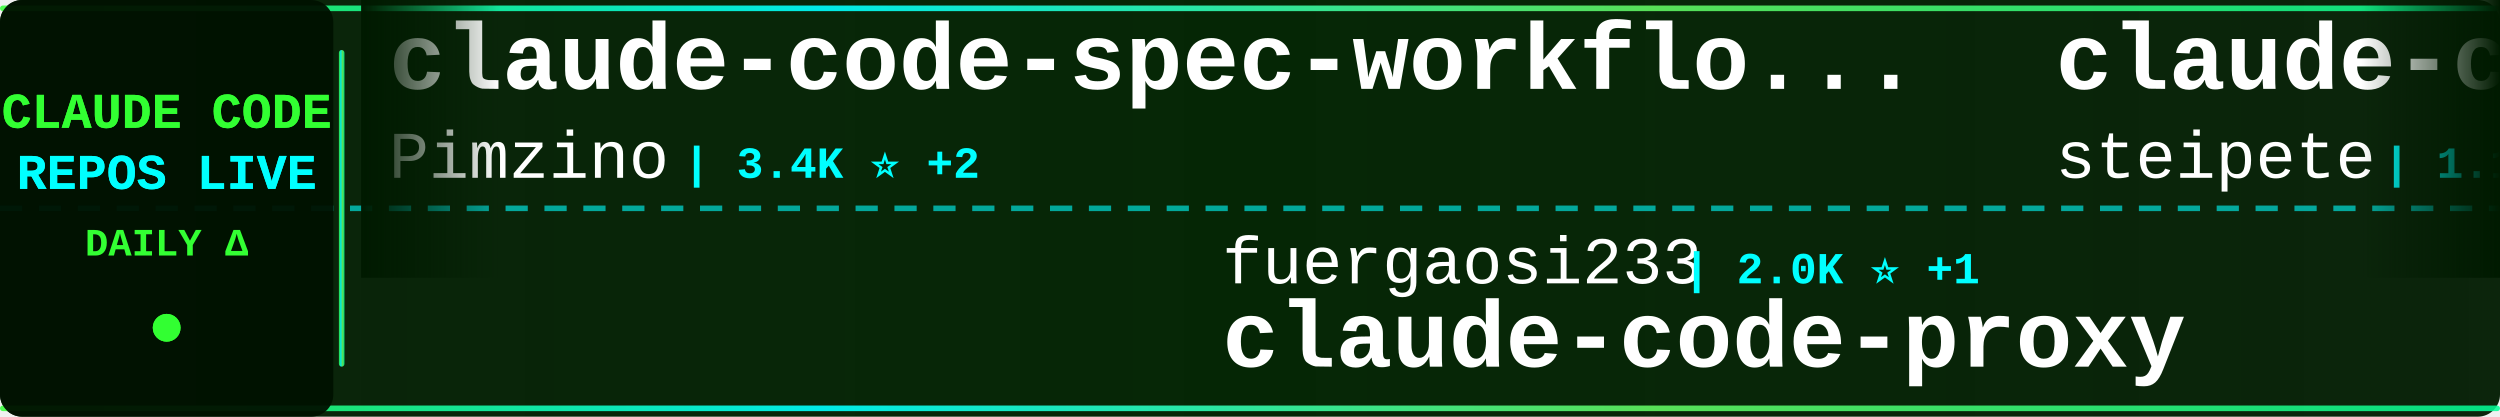
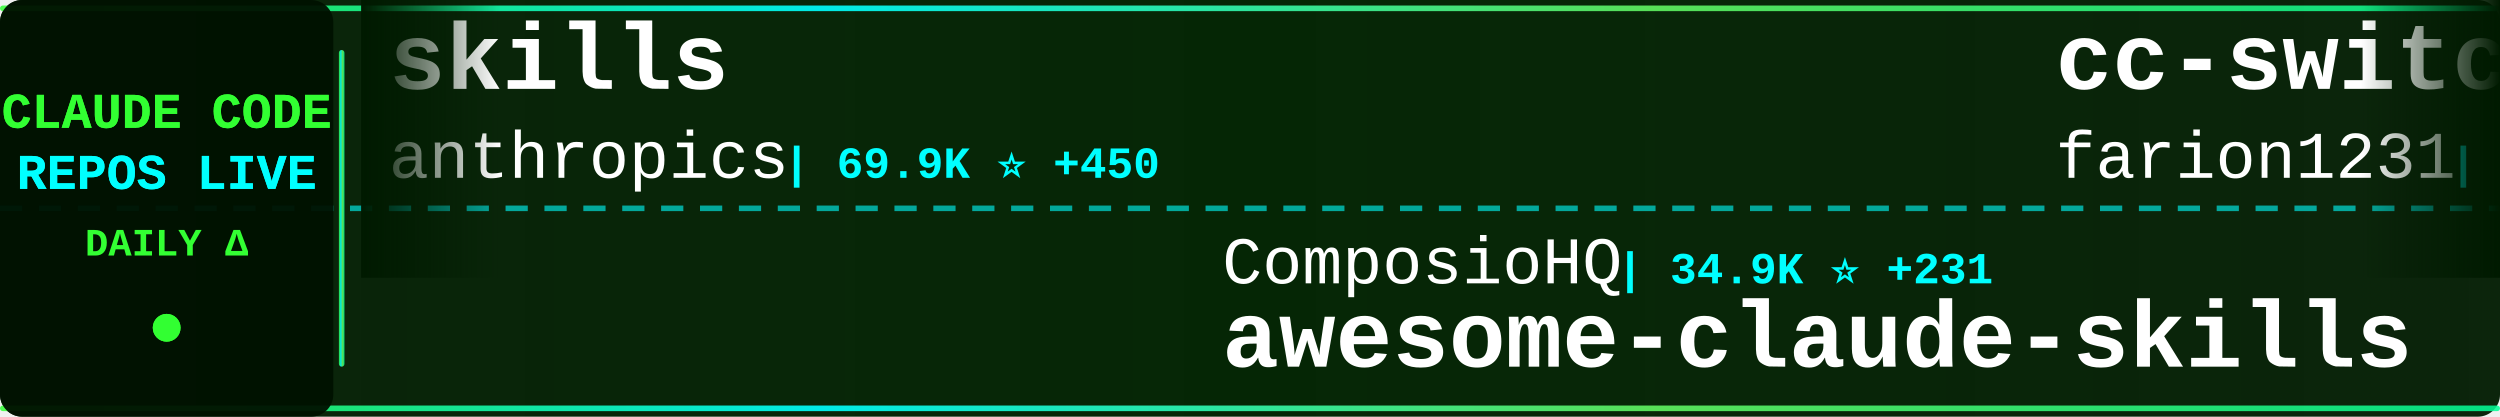
<svg xmlns="http://www.w3.org/2000/svg" width="900" height="150">
  <defs>
    <linearGradient id="tickerBg" x1="0%" y1="0%" x2="100%" y2="0%">
      <stop offset="0%" style="stop-color:#001a00;stop-opacity:0.95" />
      <stop offset="50%" style="stop-color:#002200;stop-opacity:0.98" />
      <stop offset="100%" style="stop-color:#001a00;stop-opacity:0.95" />
    </linearGradient>
    <linearGradient id="borderGrad" x1="0%" y1="0%" x2="100%" y2="0%">
      <stop offset="0%" style="stop-color:#33ff33;stop-opacity:0.85">
        <animate attributeName="stop-opacity" values="0.85;1;0.85" dur="2s" repeatCount="indefinite" />
      </stop>
      <stop offset="33%" style="stop-color:#00ffff;stop-opacity:0.9">
        <animate attributeName="stop-opacity" values="0.9;1;0.9" dur="2.2s" repeatCount="indefinite" />
      </stop>
      <stop offset="66%" style="stop-color:#66ff66;stop-opacity:0.85">
        <animate attributeName="stop-opacity" values="0.85;1;0.85" dur="1.8s" repeatCount="indefinite" />
      </stop>
      <stop offset="100%" style="stop-color:#00ff99;stop-opacity:0.85">
        <animate attributeName="stop-opacity" values="0.85;1;0.85" dur="2s" repeatCount="indefinite" />
      </stop>
    </linearGradient>
    <filter id="textGlow">
      <feGaussianBlur stdDeviation="0.1" result="coloredBlur" />
      <feMerge>
        <feMergeNode in="coloredBlur" />
        <feMergeNode in="SourceGraphic" />
      </feMerge>
    </filter>
    <filter id="metricGlow">
      <feGaussianBlur stdDeviation="0.2" result="coloredBlur" />
      <feMerge>
        <feMergeNode in="coloredBlur" />
        <feMergeNode in="SourceGraphic" />
      </feMerge>
    </filter>
    <linearGradient id="leftFade" x1="0%" y1="0%" x2="100%" y2="0%">
      <stop offset="0%" style="stop-color:#001a00;stop-opacity:1" />
      <stop offset="100%" style="stop-color:#001a00;stop-opacity:0" />
    </linearGradient>
    <linearGradient id="rightFade" x1="0%" y1="0%" x2="100%" y2="0%">
      <stop offset="0%" style="stop-color:#001a00;stop-opacity:0" />
      <stop offset="100%" style="stop-color:#001a00;stop-opacity:1" />
    </linearGradient>
  </defs>
  <rect width="900" height="150" fill="url(#tickerBg)" rx="8" />
  <rect x="0" y="2" width="900" height="2" fill="url(#borderGrad)" rx="1" />
  <rect x="0" y="146" width="900" height="2" fill="url(#borderGrad)" rx="1" />
  <line x1="0" y1="75" x2="900" y2="75" stroke="#00ffff" stroke-width="2" stroke-dasharray="8 6" opacity="0.6" />
  <rect x="0" y="0" width="120" height="150" fill="#001100" opacity="0.95" rx="8" />
  <text x="60" y="46" font-family="'Courier New', monospace" font-size="18" font-weight="bold" fill="#33ff33" text-anchor="middle" filter="url(#textGlow)">
    CLAUDE CODE
  </text>
  <text x="60" y="68" font-family="'Courier New', monospace" font-size="18" font-weight="bold" fill="#00ffff" text-anchor="middle" filter="url(#textGlow)">
    REPOS LIVE
  </text>
  <text x="60" y="92" font-family="'Courier New', monospace" font-size="14" font-weight="bold" fill="#33ff33" text-anchor="middle">
    DAILY Δ
  </text>
  <circle cx="60" cy="118" r="5" fill="#33ff33" filter="url(#metricGlow)">
    <animate attributeName="r" values="4;6;4" dur="1.5s" repeatCount="indefinite" />
    <animate attributeName="opacity" values="0.6;1;0.6" dur="1.5s" repeatCount="indefinite" />
  </circle>
  <rect x="122" y="18" width="2" height="114" fill="url(#borderGrad)" rx="1" />
  <clipPath id="tickerClip">
    <rect x="130" y="0" width="770" height="150" />
  </clipPath>
  <g clip-path="url(#tickerClip)">
    <g id="tickerItems">
      <animateTransform attributeName="transform" attributeType="XML" type="translate" from="0 0" to="-3000 0" dur="54s" repeatCount="indefinite" />
      <g transform="translate(0, 0)">
-         <text x="140" y="32" font-family="'Courier New', monospace" font-size="34" font-weight="bold" fill="#ffffff">claude-code-spec-workflo...</text>
-         <text x="140" y="64" font-family="'Courier New', monospace" font-size="24" font-weight="normal" fill="#ffffff" opacity="1.0">Pimzino</text>
-         <text x="246" y="64" font-family="'Courier New', monospace" font-size="16" font-weight="bold" fill="#00ffff"> | 3.4K ⭐ +2</text>
+         <text x="140" y="32" font-family="'Courier New', monospace" font-size="34" font-weight="bold" fill="#ffffff">skills</text>
+         <text x="140" y="64" font-family="'Courier New', monospace" font-size="24" font-weight="normal" fill="#ffffff" opacity="1.0">anthropics</text>
+         <text x="282" y="64" font-family="'Courier New', monospace" font-size="16" font-weight="bold" fill="#00ffff"> | 69.9K ⭐ +450</text>
      </g>
      <g transform="translate(300, 0)">
-         <text x="140" y="102" font-family="'Courier New', monospace" font-size="24" font-weight="normal" fill="#ffffff" opacity="1.0">fuergaosi233</text>
-         <text x="306" y="102" font-family="'Courier New', monospace" font-size="16" font-weight="bold" fill="#00ffff"> | 2.0K ⭐ +1</text>
-         <text x="140" y="132" font-family="'Courier New', monospace" font-size="34" font-weight="bold" fill="#ffffff">claude-code-proxy</text>
+         <text x="140" y="102" font-family="'Courier New', monospace" font-size="24" font-weight="normal" fill="#ffffff" opacity="1.0">ComposioHQ</text>
+         <text x="282" y="102" font-family="'Courier New', monospace" font-size="16" font-weight="bold" fill="#00ffff"> | 34.9K ⭐ +231</text>
+         <text x="140" y="132" font-family="'Courier New', monospace" font-size="34" font-weight="bold" fill="#ffffff">awesome-claude-skills</text>
      </g>
      <g transform="translate(600, 0)">
-         <text x="140" y="32" font-family="'Courier New', monospace" font-size="34" font-weight="bold" fill="#ffffff">claude-code-mcp</text>
-         <text x="140" y="64" font-family="'Courier New', monospace" font-size="24" font-weight="normal" fill="#ffffff" opacity="1.0">steipete</text>
-         <text x="258" y="64" font-family="'Courier New', monospace" font-size="16" font-weight="bold" fill="#00ffff"> | 1.1K ⭐ +3</text>
+         <text x="140" y="32" font-family="'Courier New', monospace" font-size="34" font-weight="bold" fill="#ffffff">cc-switch</text>
+         <text x="140" y="64" font-family="'Courier New', monospace" font-size="24" font-weight="normal" fill="#ffffff" opacity="1.0">farion1231</text>
+         <text x="282" y="64" font-family="'Courier New', monospace" font-size="16" font-weight="bold" fill="#00ffff"> | 18.2K ⭐ +202</text>
      </g>
      <g transform="translate(900, 0)">
-         <text x="140" y="102" font-family="'Courier New', monospace" font-size="24" font-weight="normal" fill="#ffffff" opacity="1.0">VoltAgent</text>
-         <text x="270" y="102" font-family="'Courier New', monospace" font-size="16" font-weight="bold" fill="#00ffff"> | 10.4K ⭐ +71</text>
-         <text x="140" y="132" font-family="'Courier New', monospace" font-size="34" font-weight="bold" fill="#ffffff">awesome-claude-code-suba...</text>
+         <text x="140" y="102" font-family="'Courier New', monospace" font-size="24" font-weight="normal" fill="#ffffff" opacity="1.0">qwibitai</text>
+         <text x="258" y="102" font-family="'Courier New', monospace" font-size="16" font-weight="bold" fill="#00ffff"> | 8.3K ⭐ +295</text>
+         <text x="140" y="132" font-family="'Courier New', monospace" font-size="34" font-weight="bold" fill="#ffffff">nanoclaw</text>
      </g>
      <g transform="translate(1200, 0)">
-         <text x="140" y="32" font-family="'Courier New', monospace" font-size="34" font-weight="bold" fill="#ffffff">claude-code-sub-agents</text>
-         <text x="140" y="64" font-family="'Courier New', monospace" font-size="24" font-weight="normal" fill="#ffffff" opacity="1.0">lst97</text>
-         <text x="222" y="64" font-family="'Courier New', monospace" font-size="16" font-weight="bold" fill="#00ffff"> | 1.4K ⭐ +1</text>
+         <text x="140" y="32" font-family="'Courier New', monospace" font-size="34" font-weight="bold" fill="#ffffff">claude-code-prompt-impro...</text>
+         <text x="140" y="64" font-family="'Courier New', monospace" font-size="24" font-weight="normal" fill="#ffffff" opacity="1.0">severity1</text>
+         <text x="270" y="64" font-family="'Courier New', monospace" font-size="16" font-weight="bold" fill="#00ffff"> | 1.1K ⭐ +2</text>
      </g>
      <g transform="translate(1500, 0)">
-         <text x="140" y="102" font-family="'Courier New', monospace" font-size="24" font-weight="normal" fill="#ffffff" opacity="1.0">laravel</text>
-         <text x="246" y="102" font-family="'Courier New', monospace" font-size="16" font-weight="bold" fill="#00ffff"> | 491 ⭐</text>
-         <text x="140" y="132" font-family="'Courier New', monospace" font-size="34" font-weight="bold" fill="#ffffff">claude-code</text>
+         <text x="140" y="102" font-family="'Courier New', monospace" font-size="24" font-weight="normal" fill="#ffffff" opacity="1.0">anthropics</text>
+         <text x="282" y="102" font-family="'Courier New', monospace" font-size="16" font-weight="bold" fill="#00ffff"> | 7.5K ⭐ +61</text>
+         <text x="140" y="132" font-family="'Courier New', monospace" font-size="34" font-weight="bold" fill="#ffffff">claude-plugins-official</text>
      </g>
      <g transform="translate(1800, 0)">
-         <text x="140" y="32" font-family="'Courier New', monospace" font-size="34" font-weight="bold" fill="#ffffff">browser-use</text>
-         <text x="140" y="64" font-family="'Courier New', monospace" font-size="24" font-weight="normal" fill="#ffffff" opacity="1.0">browser-use</text>
-         <text x="294" y="64" font-family="'Courier New', monospace" font-size="16" font-weight="bold" fill="#00ffff"> | 78.4K ⭐ +71</text>
+         <text x="140" y="32" font-family="'Courier New', monospace" font-size="34" font-weight="bold" fill="#ffffff">claude-code-guide</text>
+         <text x="140" y="64" font-family="'Courier New', monospace" font-size="24" font-weight="normal" fill="#ffffff" opacity="1.0">zebbern</text>
+         <text x="246" y="64" font-family="'Courier New', monospace" font-size="16" font-weight="bold" fill="#00ffff"> | 3.4K ⭐ +4</text>
      </g>
      <g transform="translate(2100, 0)">
+         <text x="140" y="102" font-family="'Courier New', monospace" font-size="24" font-weight="normal" fill="#ffffff" opacity="1.0">https-deeplearning-ai</text>
+         <text x="414" y="102" font-family="'Courier New', monospace" font-size="16" font-weight="bold" fill="#00ffff"> | 407 ⭐ +2</text>
+         <text x="140" y="132" font-family="'Courier New', monospace" font-size="34" font-weight="bold" fill="#ffffff">sc-claude-code-files</text>
+       </g>
+       <g transform="translate(2400, 0)">
+         <text x="140" y="32" font-family="'Courier New', monospace" font-size="34" font-weight="bold" fill="#ffffff">Claude-Code</text>
+         <text x="140" y="64" font-family="'Courier New', monospace" font-size="24" font-weight="normal" fill="#ffffff" opacity="1.0">lyconear</text>
+         <text x="258" y="64" font-family="'Courier New', monospace" font-size="16" font-weight="bold" fill="#00ffff"> | 4 ⭐</text>
+       </g>
+       <g transform="translate(2700, 0)">
        <text x="140" y="102" font-family="'Courier New', monospace" font-size="24" font-weight="normal" fill="#ffffff" opacity="1.0">alirezarezvani</text>
-         <text x="330" y="102" font-family="'Courier New', monospace" font-size="16" font-weight="bold" fill="#00ffff"> | 1.8K ⭐ +21</text>
+         <text x="330" y="102" font-family="'Courier New', monospace" font-size="16" font-weight="bold" fill="#00ffff"> | 1.8K ⭐ +18</text>
        <text x="140" y="132" font-family="'Courier New', monospace" font-size="34" font-weight="bold" fill="#ffffff">claude-skills</text>
      </g>
-       <g transform="translate(2400, 0)">
-         <text x="140" y="32" font-family="'Courier New', monospace" font-size="34" font-weight="bold" fill="#ffffff">claude-code-subagents</text>
-         <text x="140" y="64" font-family="'Courier New', monospace" font-size="24" font-weight="normal" fill="#ffffff" opacity="1.0">0xfurai</text>
-         <text x="246" y="64" font-family="'Courier New', monospace" font-size="16" font-weight="bold" fill="#00ffff"> | 705 ⭐</text>
-       </g>
-       <g transform="translate(2700, 0)">
-         <text x="140" y="102" font-family="'Courier New', monospace" font-size="24" font-weight="normal" fill="#ffffff" opacity="1.0">diet103</text>
-         <text x="246" y="102" font-family="'Courier New', monospace" font-size="16" font-weight="bold" fill="#00ffff"> | 8.9K ⭐ +10</text>
-         <text x="140" y="132" font-family="'Courier New', monospace" font-size="34" font-weight="bold" fill="#ffffff">claude-code-infrastructu...</text>
-       </g>
      <g transform="translate(3000, 0)">
-         <text x="140" y="32" font-family="'Courier New', monospace" font-size="34" font-weight="bold" fill="#ffffff">claude-code-spec-workflo...</text>
-         <text x="140" y="64" font-family="'Courier New', monospace" font-size="24" font-weight="normal" fill="#ffffff" opacity="1.0">Pimzino</text>
-         <text x="246" y="64" font-family="'Courier New', monospace" font-size="16" font-weight="bold" fill="#00ffff"> | 3.4K ⭐ +2</text>
+         <text x="140" y="32" font-family="'Courier New', monospace" font-size="34" font-weight="bold" fill="#ffffff">skills</text>
+         <text x="140" y="64" font-family="'Courier New', monospace" font-size="24" font-weight="normal" fill="#ffffff" opacity="1.0">anthropics</text>
+         <text x="282" y="64" font-family="'Courier New', monospace" font-size="16" font-weight="bold" fill="#00ffff"> | 69.9K ⭐ +450</text>
      </g>
      <g transform="translate(3300, 0)">
-         <text x="140" y="102" font-family="'Courier New', monospace" font-size="24" font-weight="normal" fill="#ffffff" opacity="1.0">fuergaosi233</text>
-         <text x="306" y="102" font-family="'Courier New', monospace" font-size="16" font-weight="bold" fill="#00ffff"> | 2.0K ⭐ +1</text>
-         <text x="140" y="132" font-family="'Courier New', monospace" font-size="34" font-weight="bold" fill="#ffffff">claude-code-proxy</text>
+         <text x="140" y="102" font-family="'Courier New', monospace" font-size="24" font-weight="normal" fill="#ffffff" opacity="1.0">ComposioHQ</text>
+         <text x="282" y="102" font-family="'Courier New', monospace" font-size="16" font-weight="bold" fill="#00ffff"> | 34.9K ⭐ +231</text>
+         <text x="140" y="132" font-family="'Courier New', monospace" font-size="34" font-weight="bold" fill="#ffffff">awesome-claude-skills</text>
      </g>
      <g transform="translate(3600, 0)">
-         <text x="140" y="32" font-family="'Courier New', monospace" font-size="34" font-weight="bold" fill="#ffffff">claude-code-mcp</text>
-         <text x="140" y="64" font-family="'Courier New', monospace" font-size="24" font-weight="normal" fill="#ffffff" opacity="1.0">steipete</text>
-         <text x="258" y="64" font-family="'Courier New', monospace" font-size="16" font-weight="bold" fill="#00ffff"> | 1.1K ⭐ +3</text>
+         <text x="140" y="32" font-family="'Courier New', monospace" font-size="34" font-weight="bold" fill="#ffffff">cc-switch</text>
+         <text x="140" y="64" font-family="'Courier New', monospace" font-size="24" font-weight="normal" fill="#ffffff" opacity="1.0">farion1231</text>
+         <text x="282" y="64" font-family="'Courier New', monospace" font-size="16" font-weight="bold" fill="#00ffff"> | 18.2K ⭐ +202</text>
      </g>
      <g transform="translate(3900, 0)">
-         <text x="140" y="102" font-family="'Courier New', monospace" font-size="24" font-weight="normal" fill="#ffffff" opacity="1.0">VoltAgent</text>
-         <text x="270" y="102" font-family="'Courier New', monospace" font-size="16" font-weight="bold" fill="#00ffff"> | 10.4K ⭐ +71</text>
-         <text x="140" y="132" font-family="'Courier New', monospace" font-size="34" font-weight="bold" fill="#ffffff">awesome-claude-code-suba...</text>
+         <text x="140" y="102" font-family="'Courier New', monospace" font-size="24" font-weight="normal" fill="#ffffff" opacity="1.0">qwibitai</text>
+         <text x="258" y="102" font-family="'Courier New', monospace" font-size="16" font-weight="bold" fill="#00ffff"> | 8.3K ⭐ +295</text>
+         <text x="140" y="132" font-family="'Courier New', monospace" font-size="34" font-weight="bold" fill="#ffffff">nanoclaw</text>
      </g>
    </g>
  </g>
  <rect x="130" y="0" width="50" height="100" fill="url(#leftFade)" />
  <rect x="850" y="0" width="50" height="100" fill="url(#rightFade)" />
</svg>
